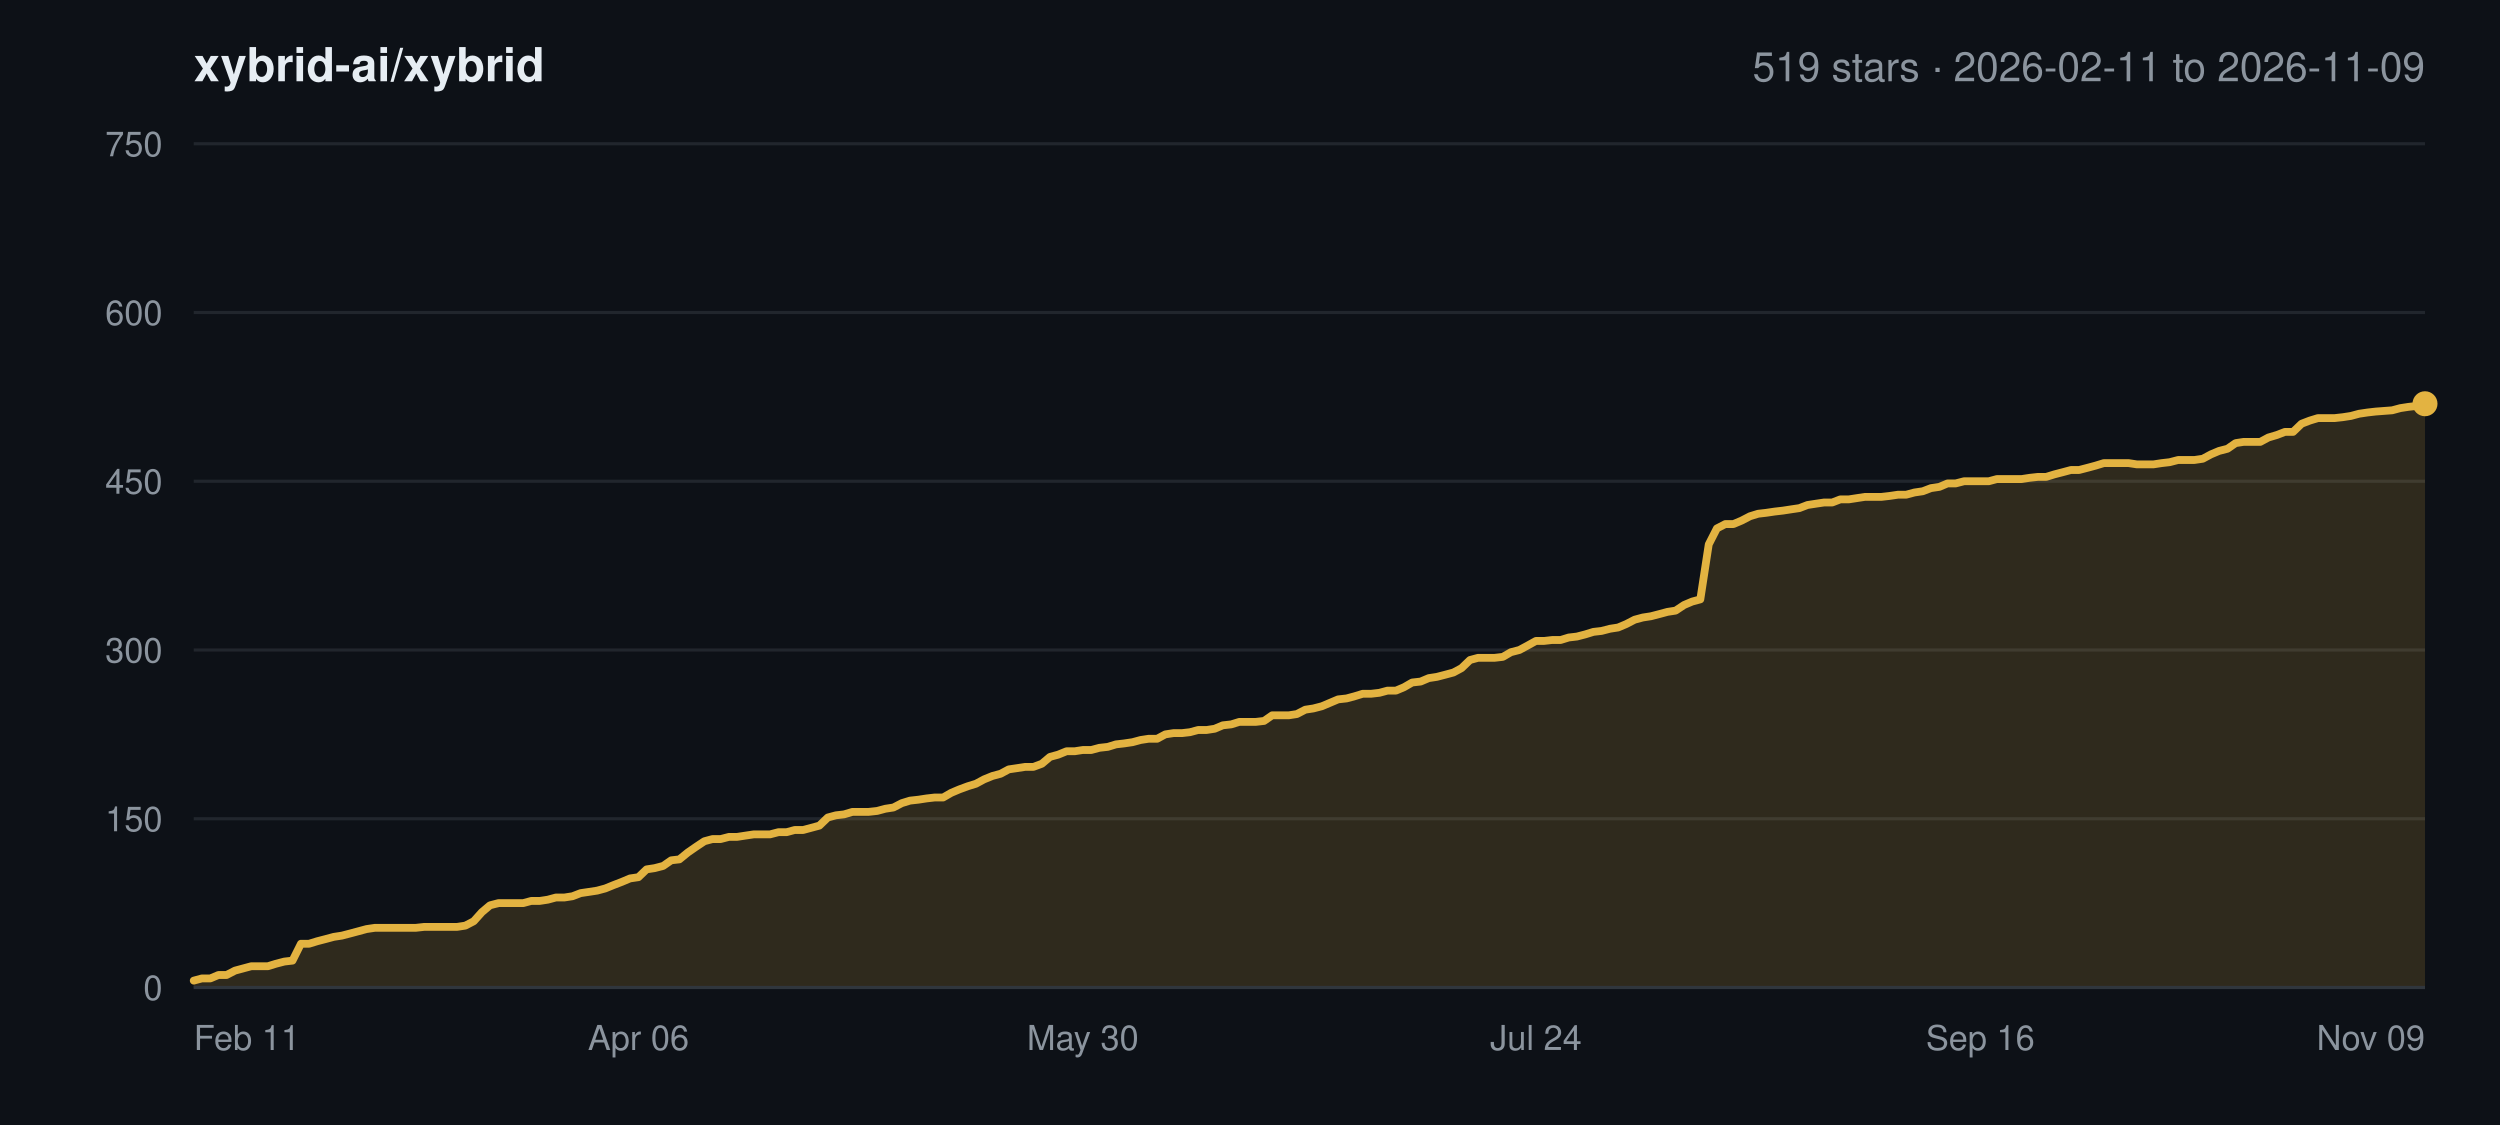
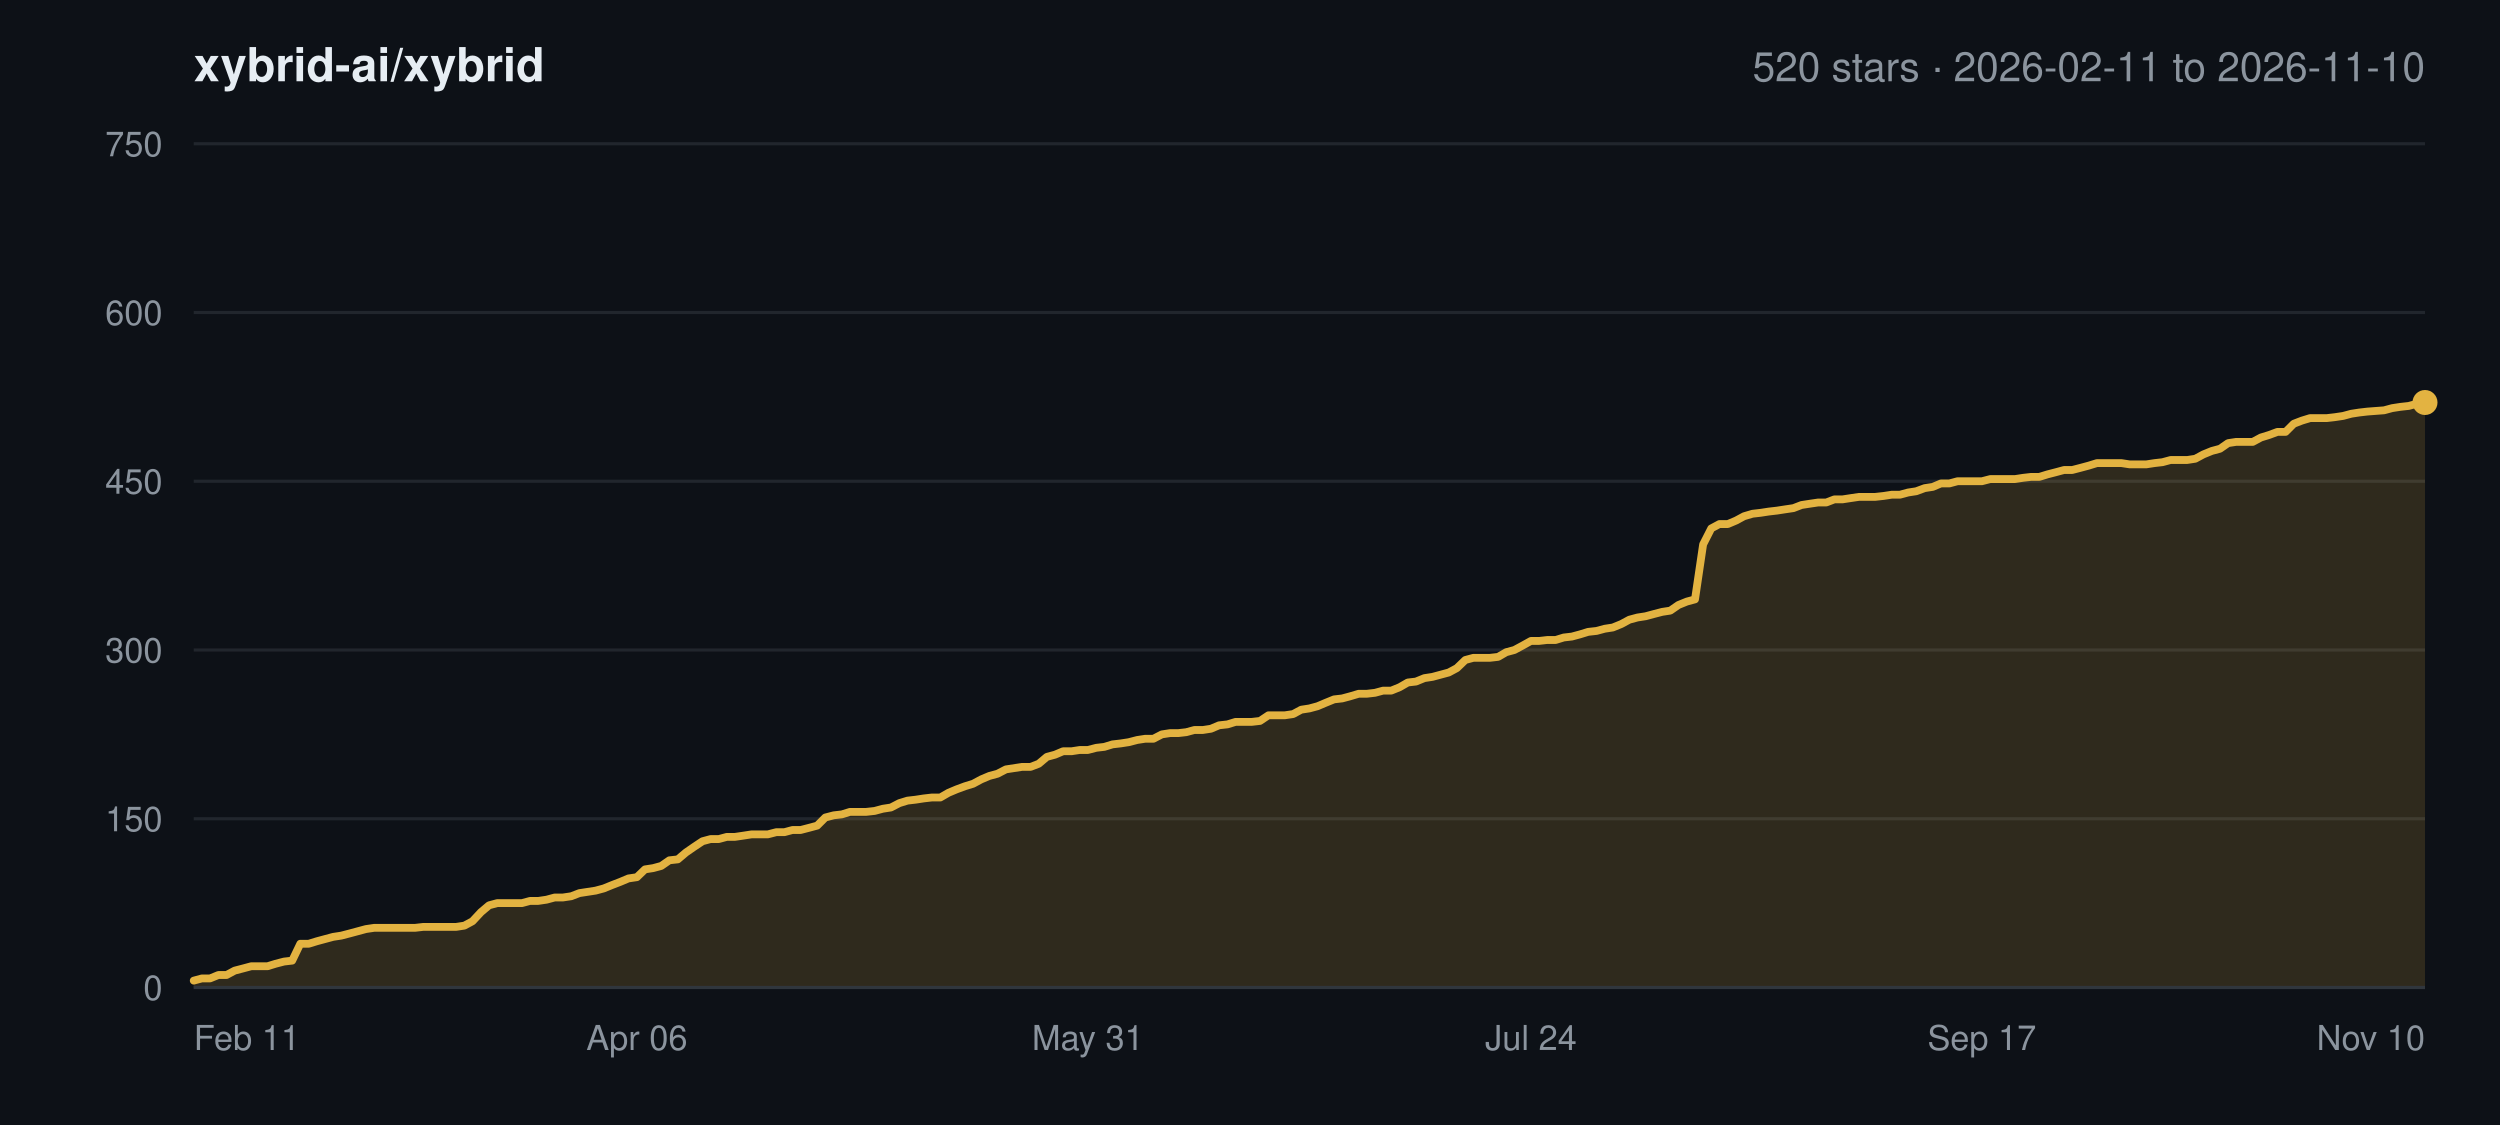
<svg xmlns="http://www.w3.org/2000/svg" width="800" height="360" viewBox="0 0 800 360" font-family="-apple-system,BlinkMacSystemFont,Segoe UI,Helvetica,Arial,sans-serif">
  <rect width="800" height="360" fill="#0d1117" />
  <text x="62" y="26" font-size="15" font-weight="600" fill="#e6edf3">xybrid-ai/xybrid</text>
-   <text x="776" y="26" font-size="13" text-anchor="end" fill="#8b949e">519 stars · 2026-02-11 to 2026-11-09</text>
+   <text x="776" y="26" font-size="13" text-anchor="end" fill="#8b949e">520 stars · 2026-02-11 to 2026-11-10</text>
  <line x1="62" y1="316.0" x2="776" y2="316.0" stroke="#21262d" stroke-width="1" />
  <text x="52" y="320.0" font-size="11" text-anchor="end" fill="#8b949e">0</text>
  <line x1="62" y1="262.0" x2="776" y2="262.0" stroke="#21262d" stroke-width="1" />
  <text x="52" y="266.0" font-size="11" text-anchor="end" fill="#8b949e">150</text>
  <line x1="62" y1="208.0" x2="776" y2="208.0" stroke="#21262d" stroke-width="1" />
  <text x="52" y="212.0" font-size="11" text-anchor="end" fill="#8b949e">300</text>
  <line x1="62" y1="154.0" x2="776" y2="154.0" stroke="#21262d" stroke-width="1" />
  <text x="52" y="158.0" font-size="11" text-anchor="end" fill="#8b949e">450</text>
  <line x1="62" y1="100.0" x2="776" y2="100.0" stroke="#21262d" stroke-width="1" />
  <text x="52" y="104.0" font-size="11" text-anchor="end" fill="#8b949e">600</text>
  <line x1="62" y1="46.0" x2="776" y2="46.0" stroke="#21262d" stroke-width="1" />
  <text x="52" y="50.0" font-size="11" text-anchor="end" fill="#8b949e">750</text>
  <text x="62.0" y="336.0" font-size="11" text-anchor="start" fill="#8b949e">Feb 11</text>
-   <text x="204.3" y="336.0" font-size="11" text-anchor="middle" fill="#8b949e">Apr 06</text>
-   <text x="346.5" y="336.0" font-size="11" text-anchor="middle" fill="#8b949e">May 30</text>
-   <text x="491.5" y="336.0" font-size="11" text-anchor="middle" fill="#8b949e">Jul 24</text>
-   <text x="633.7" y="336.0" font-size="11" text-anchor="middle" fill="#8b949e">Sep 16</text>
-   <text x="776.0" y="336.0" font-size="11" text-anchor="end" fill="#8b949e">Nov 09</text>
-   <polygon points="62.0,316.0 62.0,313.8 64.6,313.1 67.3,313.1 69.9,312.0 72.5,312.0 75.2,310.6 77.8,309.9 80.4,309.2 83.1,309.2 85.7,309.2 88.3,308.4 91.0,307.7 93.6,307.4 96.3,302.0 98.9,302.0 101.5,301.2 104.2,300.5 106.8,299.8 109.4,299.4 112.1,298.7 114.7,298.0 117.3,297.3 120.0,296.9 122.6,296.9 125.2,296.9 127.9,296.9 130.5,296.9 133.1,296.9 135.8,296.6 138.4,296.6 141.0,296.6 143.7,296.6 146.3,296.6 148.9,296.2 151.6,294.8 154.2,291.9 156.8,289.7 159.5,289.0 162.1,289.0 164.8,289.0 167.4,289.0 170.0,288.3 172.7,288.3 175.3,287.9 177.9,287.2 180.6,287.2 183.2,286.8 185.8,285.8 188.5,285.4 191.1,285.0 193.7,284.3 196.4,283.2 199.0,282.2 201.6,281.1 204.3,280.7 206.9,278.2 209.5,277.8 212.2,277.1 214.8,275.3 217.4,275.0 220.1,272.8 222.7,271.0 225.4,269.2 228.0,268.5 230.6,268.5 233.3,267.8 235.9,267.8 238.5,267.4 241.2,267.0 243.8,267.0 246.4,267.0 249.1,266.3 251.7,266.3 254.3,265.6 257.0,265.6 259.6,264.9 262.2,264.2 264.9,261.6 267.5,260.9 270.1,260.6 272.8,259.8 275.4,259.8 278.0,259.8 280.7,259.5 283.3,258.8 285.9,258.4 288.6,257.0 291.2,256.2 293.9,255.9 296.5,255.5 299.1,255.2 301.8,255.2 304.4,253.7 307.0,252.6 309.7,251.6 312.3,250.8 314.9,249.4 317.6,248.3 320.2,247.6 322.8,246.2 325.5,245.8 328.1,245.4 330.7,245.4 333.4,244.4 336.0,242.2 338.6,241.5 341.3,240.4 343.9,240.4 346.5,240.0 349.2,240.0 351.8,239.3 354.5,239.0 357.1,238.2 359.7,237.9 362.4,237.5 365.0,236.8 367.6,236.4 370.3,236.4 372.9,235.0 375.5,234.6 378.2,234.6 380.8,234.3 383.4,233.6 386.1,233.6 388.7,233.2 391.3,232.1 394.0,231.8 396.6,231.0 399.2,231.0 401.9,231.0 404.5,230.7 407.1,228.9 409.8,228.9 412.4,228.9 415.0,228.5 417.7,227.1 420.3,226.7 423.0,226.0 425.6,224.9 428.2,223.8 430.9,223.5 433.5,222.8 436.1,222.0 438.8,222.0 441.4,221.7 444.0,221.0 446.7,221.0 449.3,219.9 451.9,218.4 454.6,218.1 457.2,217.0 459.8,216.6 462.5,215.9 465.1,215.2 467.7,213.8 470.4,211.2 473.0,210.5 475.6,210.5 478.3,210.5 480.9,210.2 483.5,208.7 486.2,208.0 488.8,206.6 491.5,205.1 494.1,205.1 496.7,204.8 499.4,204.8 502.0,204.0 504.6,203.7 507.3,203.0 509.9,202.2 512.5,201.9 515.2,201.2 517.8,200.8 520.4,199.7 523.1,198.3 525.7,197.6 528.3,197.2 531.0,196.5 533.6,195.8 536.2,195.4 538.9,193.6 541.5,192.5 544.1,191.8 546.8,174.2 549.4,169.1 552.1,167.7 554.7,167.7 557.3,166.6 560.0,165.2 562.6,164.4 565.2,164.1 567.9,163.7 570.5,163.4 573.1,163.0 575.8,162.6 578.4,161.6 581.0,161.2 583.7,160.8 586.3,160.8 588.9,159.8 591.6,159.8 594.2,159.4 596.8,159.0 599.5,159.0 602.1,159.0 604.7,158.7 607.4,158.3 610.0,158.3 612.6,157.6 615.3,157.2 617.9,156.2 620.6,155.8 623.2,154.7 625.8,154.7 628.5,154.0 631.1,154.0 633.7,154.0 636.4,154.0 639.0,153.3 641.6,153.3 644.3,153.3 646.9,153.3 649.5,152.9 652.2,152.6 654.8,152.6 657.4,151.8 660.1,151.1 662.7,150.4 665.3,150.4 668.0,149.7 670.6,149.0 673.2,148.2 675.9,148.2 678.5,148.2 681.2,148.2 683.8,148.6 686.4,148.6 689.1,148.6 691.7,148.2 694.3,147.9 697.0,147.2 699.6,147.2 702.2,147.2 704.9,146.8 707.5,145.4 710.1,144.3 712.8,143.6 715.4,141.8 718.0,141.4 720.7,141.4 723.3,141.4 725.9,140.0 728.6,139.2 731.2,138.2 733.8,138.2 736.5,135.6 739.1,134.6 741.7,133.8 744.4,133.8 747.0,133.8 749.7,133.5 752.3,133.1 754.9,132.4 757.6,132.0 760.2,131.7 765.5,131.3 768.1,130.6 770.7,130.2 773.4,129.9 776.0,129.2 776.0,316.0" fill="#e3b341" fill-opacity="0.16" />
-   <polyline points="62.0,313.8 64.6,313.1 67.3,313.1 69.9,312.0 72.5,312.0 75.2,310.6 77.8,309.9 80.4,309.2 83.1,309.2 85.7,309.2 88.3,308.4 91.0,307.7 93.6,307.4 96.3,302.0 98.9,302.0 101.5,301.2 104.2,300.5 106.8,299.8 109.4,299.4 112.1,298.7 114.7,298.0 117.3,297.3 120.0,296.9 122.6,296.9 125.2,296.9 127.9,296.9 130.5,296.9 133.1,296.9 135.8,296.6 138.4,296.6 141.0,296.6 143.7,296.6 146.3,296.6 148.9,296.2 151.6,294.8 154.2,291.9 156.8,289.7 159.5,289.0 162.1,289.0 164.8,289.0 167.4,289.0 170.0,288.3 172.7,288.3 175.3,287.9 177.9,287.2 180.6,287.2 183.2,286.8 185.8,285.8 188.5,285.4 191.1,285.0 193.7,284.3 196.4,283.2 199.0,282.2 201.6,281.1 204.3,280.7 206.9,278.2 209.5,277.8 212.2,277.1 214.8,275.3 217.4,275.0 220.1,272.8 222.7,271.0 225.4,269.2 228.0,268.5 230.6,268.5 233.3,267.8 235.9,267.8 238.5,267.4 241.2,267.0 243.8,267.0 246.4,267.0 249.1,266.3 251.7,266.3 254.3,265.6 257.0,265.6 259.6,264.9 262.2,264.2 264.9,261.6 267.5,260.9 270.1,260.6 272.8,259.8 275.4,259.8 278.0,259.8 280.7,259.5 283.3,258.8 285.9,258.4 288.6,257.0 291.2,256.2 293.9,255.9 296.5,255.5 299.1,255.2 301.8,255.2 304.4,253.7 307.0,252.6 309.7,251.6 312.3,250.8 314.9,249.4 317.6,248.3 320.2,247.6 322.8,246.2 325.5,245.8 328.1,245.4 330.7,245.4 333.4,244.4 336.0,242.2 338.6,241.5 341.3,240.4 343.9,240.4 346.5,240.0 349.2,240.0 351.8,239.3 354.5,239.0 357.1,238.2 359.7,237.9 362.4,237.5 365.0,236.8 367.6,236.4 370.3,236.4 372.9,235.0 375.5,234.6 378.2,234.6 380.8,234.3 383.4,233.6 386.1,233.6 388.7,233.2 391.3,232.1 394.0,231.8 396.6,231.0 399.2,231.0 401.9,231.0 404.5,230.7 407.1,228.9 409.8,228.9 412.4,228.9 415.0,228.5 417.7,227.1 420.3,226.7 423.0,226.0 425.6,224.9 428.2,223.8 430.9,223.5 433.5,222.8 436.1,222.0 438.8,222.0 441.4,221.7 444.0,221.0 446.7,221.0 449.3,219.9 451.9,218.4 454.6,218.1 457.2,217.0 459.8,216.6 462.5,215.9 465.1,215.2 467.7,213.8 470.4,211.2 473.0,210.5 475.6,210.5 478.3,210.5 480.9,210.2 483.5,208.7 486.2,208.0 488.8,206.6 491.5,205.1 494.1,205.1 496.7,204.8 499.4,204.8 502.0,204.0 504.6,203.7 507.3,203.0 509.9,202.2 512.5,201.9 515.2,201.2 517.8,200.8 520.4,199.7 523.1,198.3 525.7,197.6 528.3,197.2 531.0,196.5 533.6,195.8 536.2,195.4 538.9,193.6 541.5,192.5 544.1,191.8 546.8,174.2 549.4,169.1 552.1,167.7 554.7,167.7 557.3,166.6 560.0,165.2 562.6,164.4 565.2,164.1 567.9,163.7 570.5,163.4 573.1,163.0 575.8,162.6 578.4,161.6 581.0,161.2 583.7,160.8 586.3,160.8 588.9,159.8 591.6,159.8 594.2,159.4 596.8,159.0 599.5,159.0 602.1,159.0 604.7,158.7 607.4,158.3 610.0,158.3 612.6,157.6 615.3,157.2 617.9,156.2 620.6,155.8 623.2,154.7 625.8,154.7 628.5,154.0 631.1,154.0 633.7,154.0 636.4,154.0 639.0,153.3 641.6,153.3 644.3,153.3 646.9,153.3 649.5,152.9 652.2,152.6 654.8,152.6 657.4,151.8 660.1,151.1 662.7,150.4 665.3,150.4 668.0,149.7 670.6,149.0 673.2,148.2 675.9,148.2 678.5,148.2 681.2,148.2 683.8,148.6 686.4,148.6 689.1,148.6 691.7,148.2 694.3,147.9 697.0,147.2 699.6,147.2 702.2,147.2 704.9,146.8 707.5,145.4 710.1,144.3 712.8,143.6 715.4,141.8 718.0,141.4 720.7,141.4 723.3,141.4 725.9,140.0 728.6,139.2 731.2,138.2 733.8,138.2 736.5,135.6 739.1,134.6 741.7,133.8 744.4,133.8 747.0,133.8 749.7,133.5 752.3,133.1 754.9,132.4 757.6,132.0 760.2,131.7 765.5,131.3 768.1,130.6 770.7,130.2 773.4,129.9 776.0,129.2" fill="none" stroke="#e3b341" stroke-width="2.5" stroke-linejoin="round" stroke-linecap="round" />
-   <circle cx="776.0" cy="129.2" r="4" fill="#e3b341" />
+   <text x="203.8" y="336.0" font-size="11" text-anchor="middle" fill="#8b949e">Apr 06</text>
+   <text x="348.1" y="336.0" font-size="11" text-anchor="middle" fill="#8b949e">May 31</text>
+   <text x="489.9" y="336.0" font-size="11" text-anchor="middle" fill="#8b949e">Jul 24</text>
+   <text x="634.2" y="336.0" font-size="11" text-anchor="middle" fill="#8b949e">Sep 17</text>
+   <text x="776.0" y="336.0" font-size="11" text-anchor="end" fill="#8b949e">Nov 10</text>
+   <polygon points="62.0,316.0 62.0,313.8 64.6,313.1 67.2,313.1 69.9,312.0 72.5,312.0 75.1,310.6 77.8,309.9 80.4,309.2 83.0,309.2 85.6,309.2 88.2,308.4 90.9,307.7 93.5,307.4 96.1,302.0 98.8,302.0 101.4,301.2 104.0,300.5 106.6,299.8 109.2,299.4 111.9,298.7 114.5,298.0 117.1,297.3 119.8,296.9 122.4,296.9 125.0,296.9 127.6,296.9 130.2,296.9 132.9,296.9 135.5,296.6 138.1,296.6 140.8,296.6 143.4,296.6 146.0,296.6 148.6,296.2 151.2,294.8 153.9,291.9 156.5,289.7 159.1,289.0 161.8,289.0 164.4,289.0 167.0,289.0 169.6,288.3 172.2,288.3 174.9,287.9 177.5,287.2 180.1,287.2 182.8,286.8 185.4,285.8 188.0,285.4 190.6,285.0 193.2,284.3 195.9,283.2 198.5,282.2 201.1,281.1 203.8,280.7 206.4,278.2 209.0,277.8 211.6,277.1 214.2,275.3 216.9,275.0 219.5,272.8 222.1,271.0 224.8,269.2 227.4,268.5 230.0,268.5 232.6,267.8 235.2,267.8 237.9,267.4 240.5,267.0 243.1,267.0 245.7,267.0 248.4,266.3 251.0,266.3 253.6,265.6 256.2,265.6 258.9,264.9 261.5,264.2 264.1,261.6 266.8,260.9 269.4,260.6 272.0,259.8 274.6,259.8 277.2,259.8 279.9,259.5 282.5,258.8 285.1,258.4 287.8,257.0 290.4,256.2 293.0,255.9 295.6,255.5 298.2,255.2 300.9,255.2 303.5,253.7 306.1,252.6 308.8,251.6 311.4,250.8 314.0,249.4 316.6,248.3 319.2,247.6 321.9,246.2 324.5,245.8 327.1,245.4 329.8,245.4 332.4,244.4 335.0,242.2 337.6,241.5 340.2,240.4 342.9,240.4 345.5,240.0 348.1,240.0 350.8,239.3 353.4,239.0 356.0,238.2 358.6,237.9 361.2,237.5 363.9,236.8 366.5,236.4 369.1,236.4 371.8,235.0 374.4,234.6 377.0,234.6 379.6,234.3 382.2,233.6 384.9,233.6 387.5,233.2 390.1,232.1 392.8,231.8 395.4,231.0 398.0,231.0 400.6,231.0 403.2,230.7 405.9,228.9 408.5,228.9 411.1,228.9 413.8,228.5 416.4,227.1 419.0,226.7 421.6,226.0 424.2,224.9 426.9,223.8 429.5,223.5 432.1,222.8 434.8,222.0 437.4,222.0 440.0,221.7 442.6,221.0 445.2,221.0 447.9,219.9 450.5,218.4 453.1,218.1 455.8,217.0 458.4,216.6 461.0,215.9 463.6,215.2 466.2,213.8 468.9,211.2 471.5,210.5 474.1,210.5 476.8,210.5 479.4,210.2 482.0,208.7 484.6,208.0 487.2,206.6 489.9,205.1 492.5,205.1 495.1,204.8 497.8,204.8 500.4,204.0 503.0,203.7 505.6,203.0 508.2,202.2 510.9,201.9 513.5,201.2 516.1,200.8 518.8,199.7 521.4,198.3 524.0,197.6 526.6,197.2 529.2,196.5 531.9,195.8 534.5,195.4 537.1,193.6 539.8,192.5 542.4,191.8 545.0,174.2 547.6,169.1 550.2,167.7 552.9,167.7 555.5,166.6 558.1,165.2 560.8,164.4 563.4,164.1 566.0,163.7 568.6,163.4 571.2,163.0 573.9,162.6 576.5,161.6 579.1,161.2 581.8,160.8 584.4,160.8 587.0,159.8 589.6,159.8 592.2,159.4 594.9,159.0 597.5,159.0 600.1,159.0 602.8,158.7 605.4,158.3 608.0,158.3 610.6,157.6 613.2,157.2 615.9,156.2 618.5,155.8 621.1,154.7 623.8,154.7 626.4,154.0 629.0,154.0 631.6,154.0 634.2,154.0 636.9,153.3 639.5,153.3 642.1,153.3 644.8,153.3 647.4,152.9 650.0,152.6 652.6,152.6 655.2,151.8 657.9,151.1 660.5,150.4 663.1,150.4 665.8,149.7 668.4,149.0 671.0,148.2 673.6,148.2 676.2,148.2 678.9,148.2 681.5,148.6 684.1,148.6 686.8,148.6 689.4,148.2 692.0,147.9 694.6,147.2 697.2,147.2 699.9,147.2 702.5,146.8 705.1,145.4 707.8,144.3 710.4,143.6 713.0,141.8 715.6,141.4 718.2,141.4 720.9,141.4 723.5,140.0 726.1,139.2 728.8,138.2 731.4,138.2 734.0,135.6 736.6,134.6 739.2,133.8 741.9,133.8 744.5,133.8 747.1,133.5 749.8,133.1 752.4,132.4 755.0,132.0 757.6,131.7 762.9,131.3 765.5,130.6 768.1,130.2 770.8,129.9 773.4,129.2 776.0,128.8 776.0,316.0" fill="#e3b341" fill-opacity="0.16" />
+   <polyline points="62.0,313.8 64.6,313.1 67.2,313.1 69.9,312.0 72.5,312.0 75.1,310.6 77.8,309.9 80.4,309.2 83.0,309.2 85.6,309.2 88.2,308.4 90.9,307.7 93.5,307.4 96.1,302.0 98.8,302.0 101.4,301.2 104.0,300.5 106.6,299.8 109.2,299.4 111.9,298.7 114.5,298.0 117.1,297.3 119.8,296.9 122.4,296.9 125.0,296.9 127.6,296.9 130.2,296.9 132.9,296.9 135.5,296.6 138.1,296.6 140.8,296.6 143.4,296.6 146.0,296.6 148.6,296.2 151.2,294.8 153.9,291.9 156.5,289.7 159.1,289.0 161.8,289.0 164.4,289.0 167.0,289.0 169.6,288.3 172.2,288.3 174.9,287.9 177.5,287.2 180.1,287.2 182.8,286.8 185.4,285.8 188.0,285.4 190.6,285.0 193.2,284.3 195.9,283.2 198.5,282.2 201.1,281.1 203.8,280.7 206.4,278.2 209.0,277.8 211.6,277.1 214.2,275.3 216.9,275.0 219.5,272.8 222.1,271.0 224.8,269.2 227.4,268.5 230.0,268.5 232.6,267.8 235.2,267.8 237.9,267.4 240.5,267.0 243.1,267.0 245.7,267.0 248.4,266.3 251.0,266.3 253.6,265.6 256.2,265.6 258.9,264.9 261.5,264.2 264.1,261.6 266.8,260.9 269.4,260.6 272.0,259.8 274.6,259.8 277.2,259.8 279.9,259.5 282.5,258.8 285.1,258.4 287.8,257.0 290.4,256.2 293.0,255.9 295.6,255.5 298.2,255.2 300.9,255.2 303.5,253.7 306.1,252.6 308.8,251.6 311.4,250.8 314.0,249.4 316.6,248.3 319.2,247.6 321.9,246.2 324.5,245.8 327.1,245.4 329.8,245.4 332.4,244.4 335.0,242.2 337.6,241.5 340.2,240.4 342.9,240.4 345.5,240.0 348.1,240.0 350.8,239.3 353.4,239.0 356.0,238.2 358.6,237.9 361.2,237.5 363.9,236.8 366.5,236.4 369.1,236.4 371.8,235.0 374.4,234.6 377.0,234.6 379.6,234.3 382.2,233.6 384.9,233.6 387.5,233.2 390.1,232.1 392.8,231.8 395.4,231.0 398.0,231.0 400.6,231.0 403.2,230.7 405.9,228.9 408.5,228.9 411.1,228.9 413.8,228.5 416.4,227.1 419.0,226.7 421.6,226.0 424.2,224.9 426.9,223.8 429.5,223.5 432.1,222.8 434.8,222.0 437.4,222.0 440.0,221.7 442.6,221.0 445.2,221.0 447.9,219.9 450.5,218.4 453.1,218.1 455.8,217.0 458.4,216.6 461.0,215.9 463.6,215.2 466.2,213.8 468.9,211.2 471.5,210.5 474.1,210.5 476.8,210.5 479.4,210.2 482.0,208.7 484.6,208.0 487.2,206.6 489.9,205.1 492.5,205.1 495.1,204.8 497.8,204.8 500.4,204.0 503.0,203.7 505.6,203.0 508.2,202.2 510.9,201.9 513.5,201.2 516.1,200.8 518.8,199.7 521.4,198.3 524.0,197.6 526.6,197.2 529.2,196.5 531.9,195.8 534.5,195.4 537.1,193.6 539.8,192.5 542.4,191.8 545.0,174.2 547.6,169.1 550.2,167.7 552.9,167.7 555.5,166.6 558.1,165.2 560.8,164.4 563.4,164.1 566.0,163.7 568.6,163.4 571.2,163.0 573.9,162.6 576.5,161.6 579.1,161.2 581.8,160.8 584.4,160.8 587.0,159.8 589.6,159.8 592.2,159.4 594.9,159.0 597.5,159.0 600.1,159.0 602.8,158.7 605.4,158.3 608.0,158.3 610.6,157.6 613.2,157.2 615.9,156.2 618.5,155.8 621.1,154.7 623.8,154.7 626.4,154.0 629.0,154.0 631.6,154.0 634.2,154.0 636.9,153.3 639.5,153.3 642.1,153.3 644.8,153.3 647.4,152.9 650.0,152.6 652.6,152.6 655.2,151.8 657.9,151.1 660.5,150.4 663.1,150.4 665.8,149.7 668.4,149.0 671.0,148.2 673.6,148.2 676.2,148.2 678.9,148.2 681.5,148.6 684.1,148.6 686.8,148.6 689.4,148.2 692.0,147.9 694.6,147.2 697.2,147.2 699.9,147.2 702.5,146.8 705.1,145.4 707.8,144.3 710.4,143.6 713.0,141.8 715.6,141.4 718.2,141.4 720.9,141.4 723.5,140.0 726.1,139.2 728.8,138.2 731.4,138.2 734.0,135.6 736.6,134.6 739.2,133.8 741.9,133.8 744.5,133.8 747.1,133.5 749.8,133.1 752.4,132.4 755.0,132.0 757.6,131.7 762.9,131.3 765.5,130.6 768.1,130.2 770.8,129.9 773.4,129.2 776.0,128.8" fill="none" stroke="#e3b341" stroke-width="2.5" stroke-linejoin="round" stroke-linecap="round" />
+   <circle cx="776.0" cy="128.8" r="4" fill="#e3b341" />
  <line x1="62" y1="316.0" x2="776" y2="316.0" stroke="#30363d" stroke-width="1" />
</svg>
